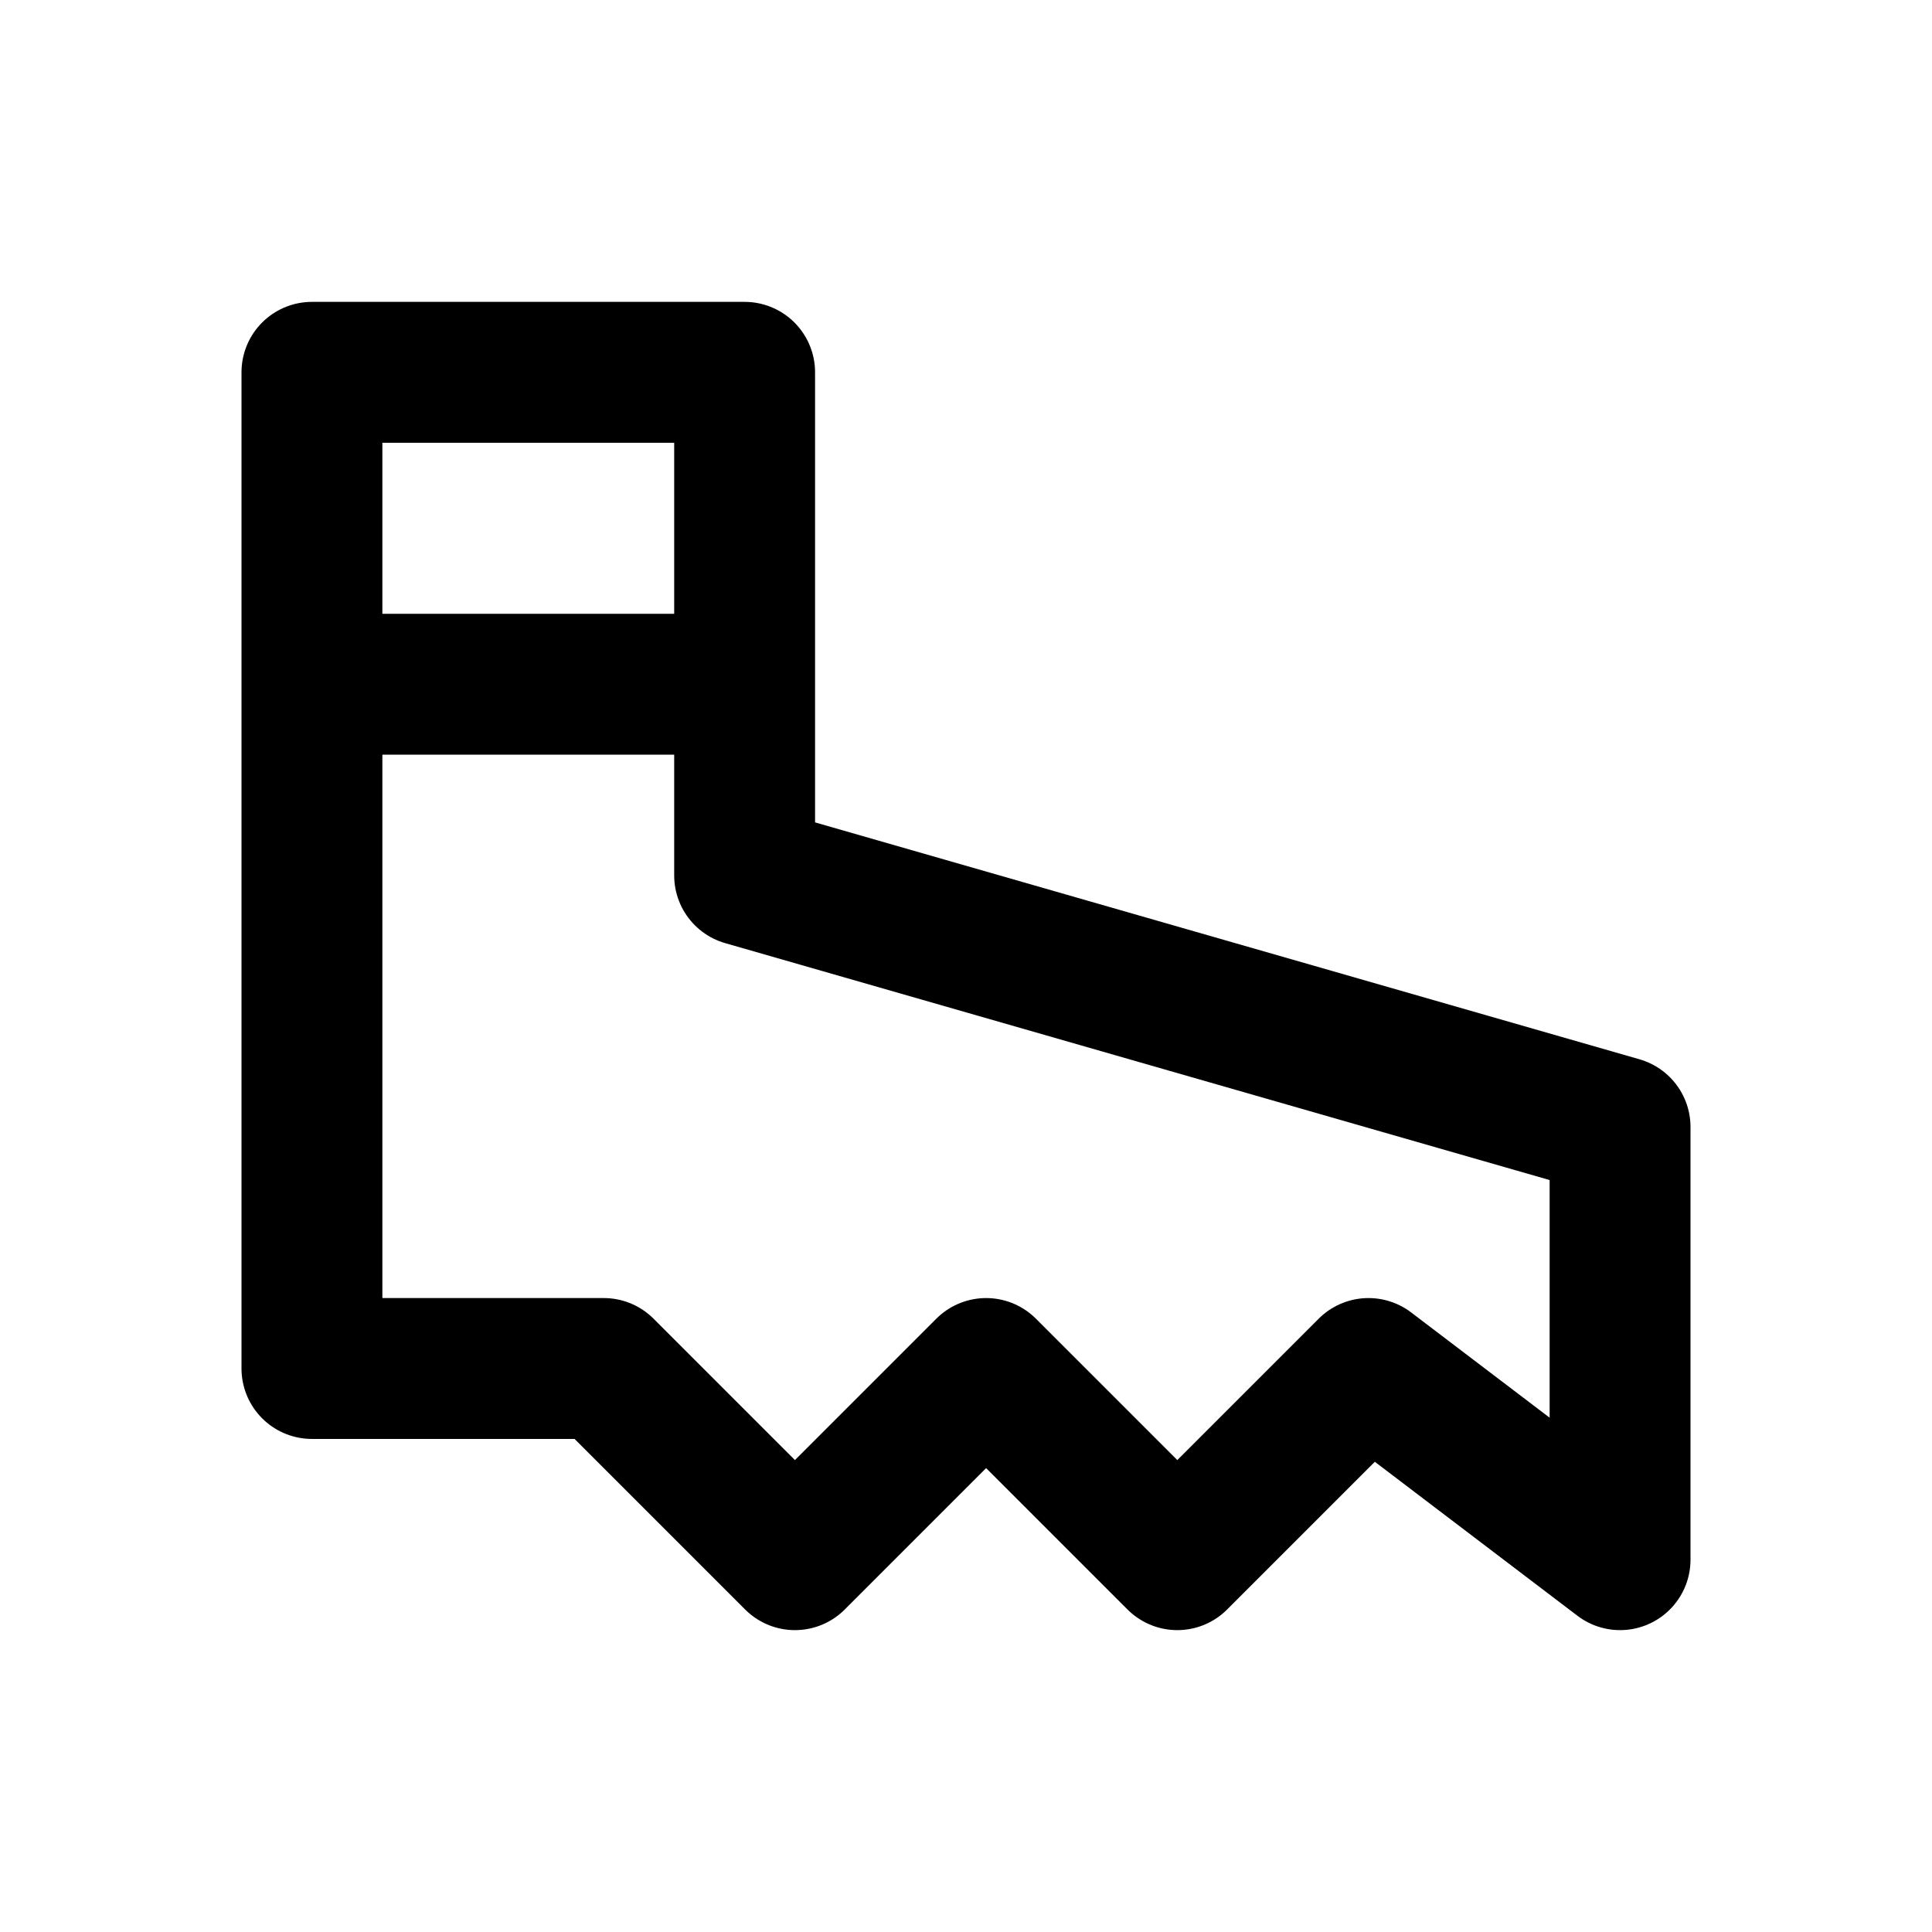
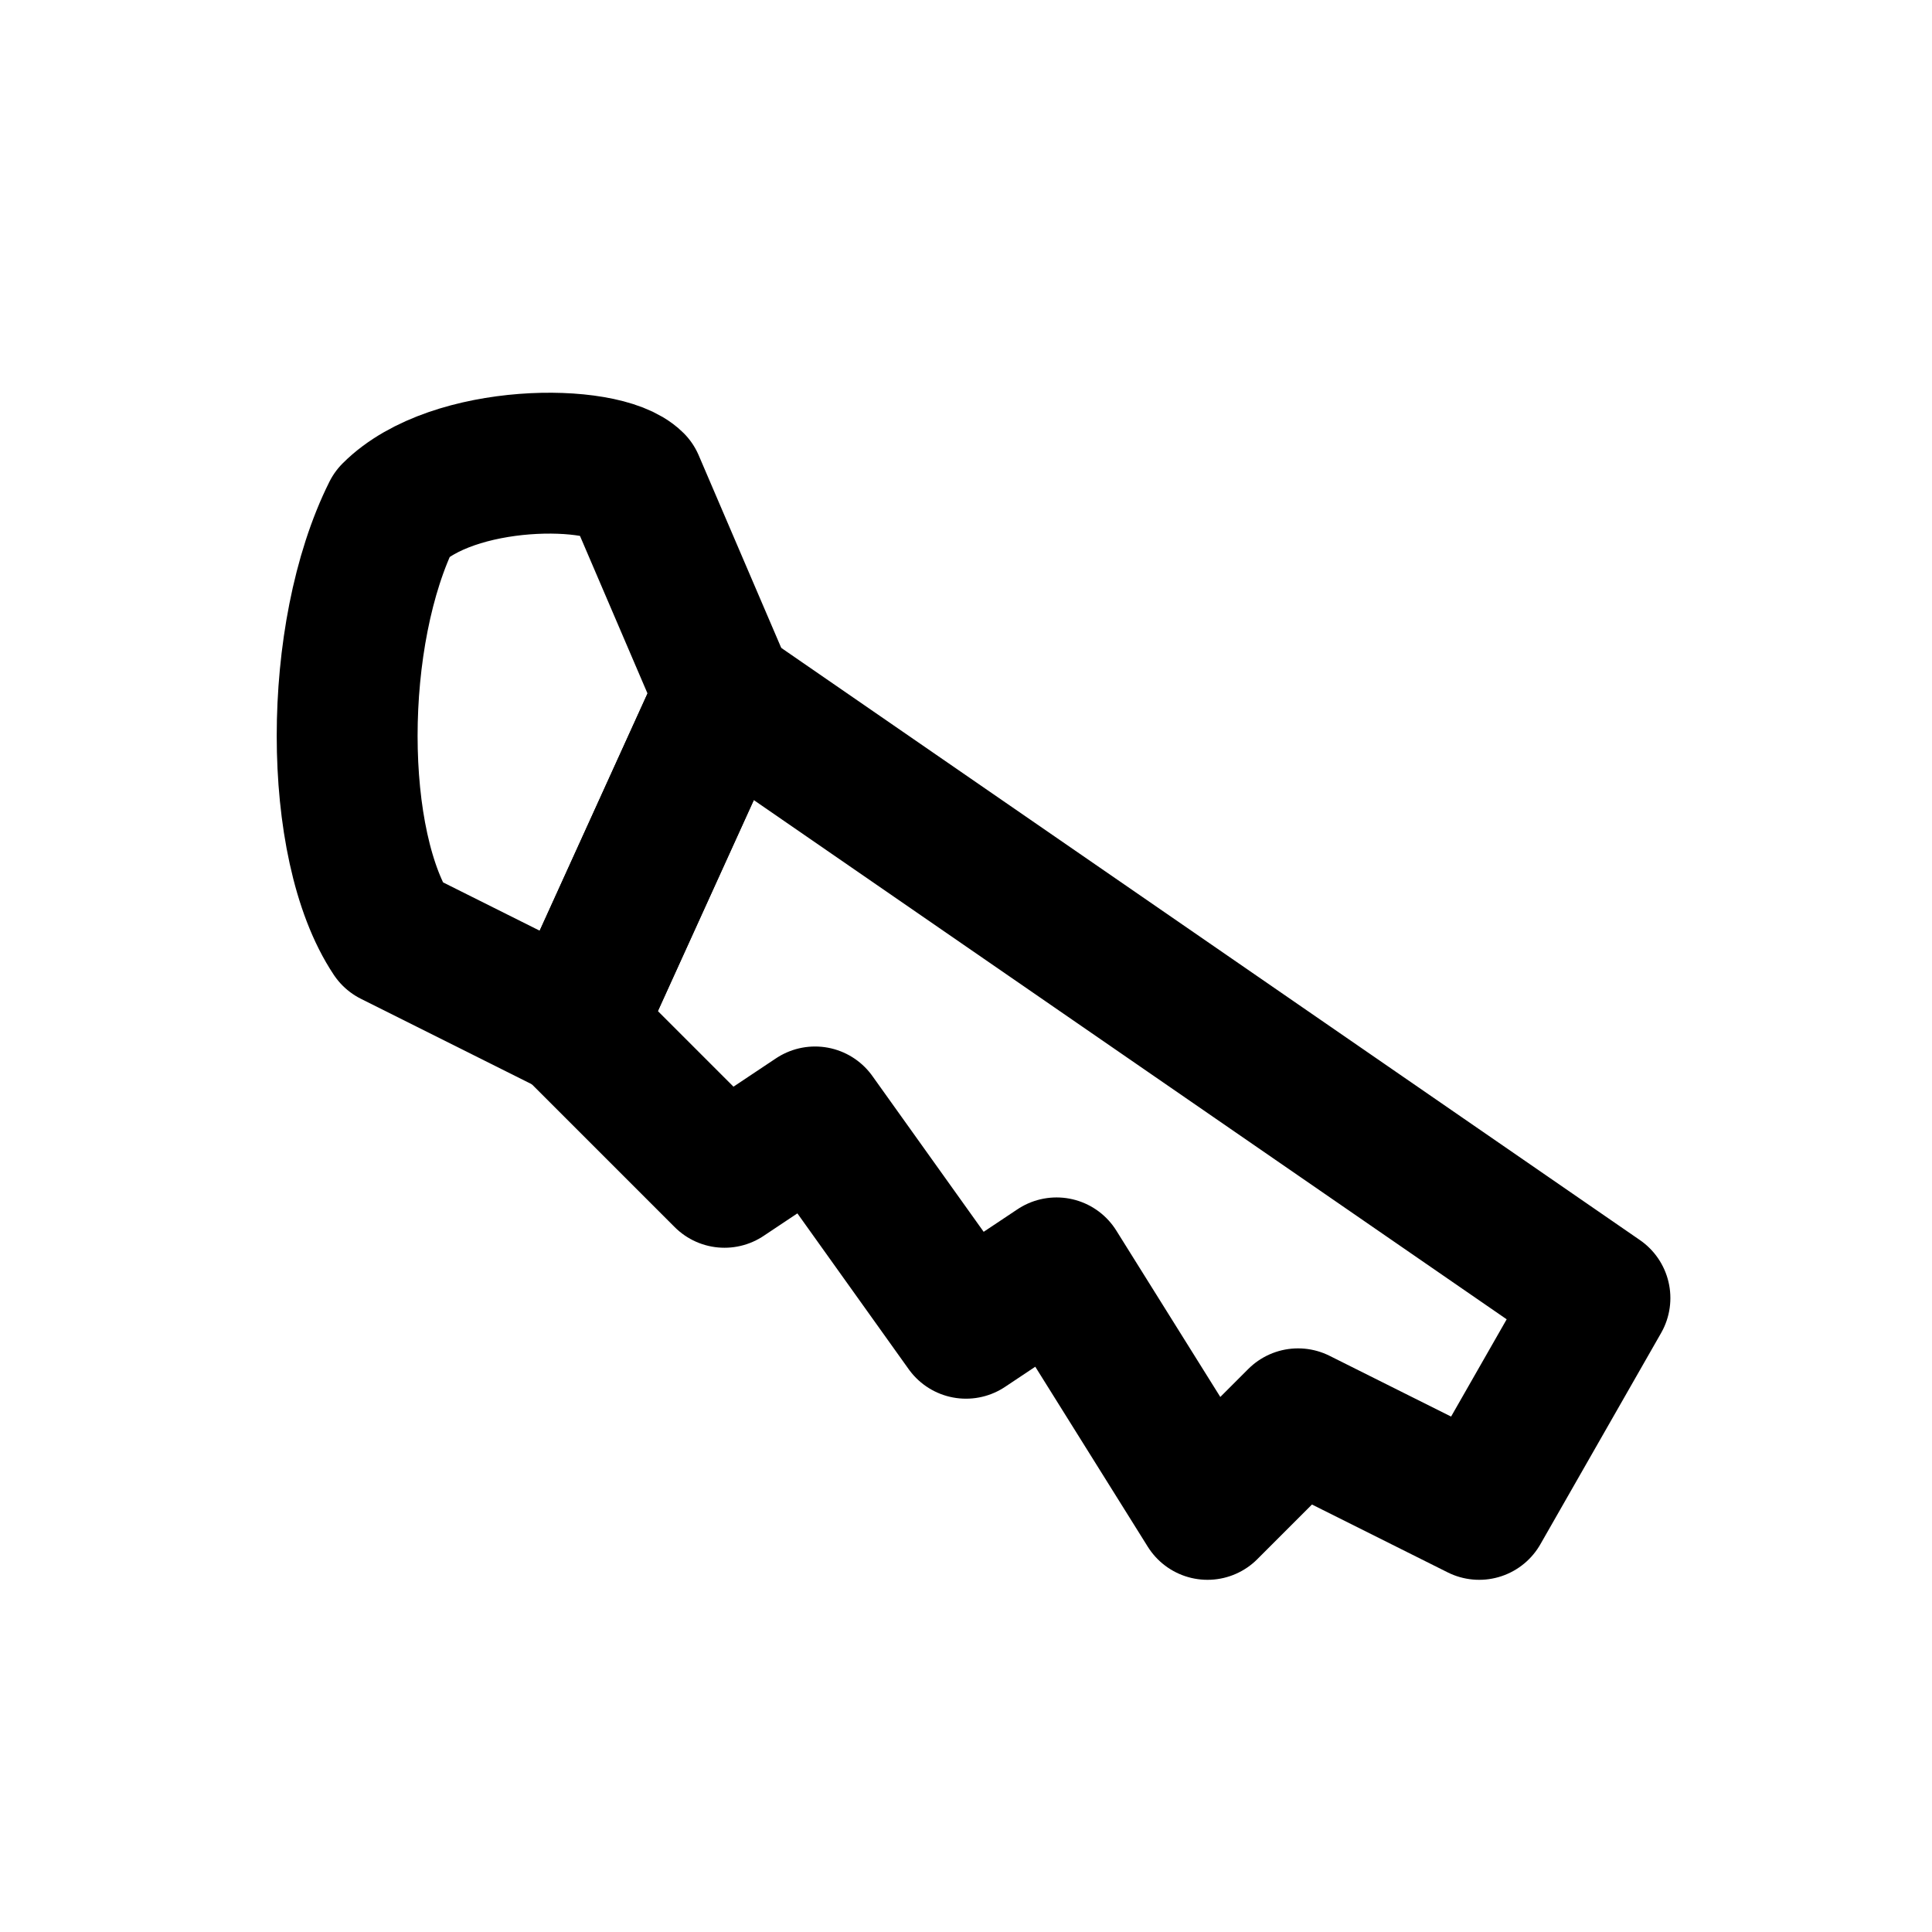
<svg xmlns="http://www.w3.org/2000/svg" width="24" height="24" viewBox="0 0 24 24" fill="none" stroke="currentColor" stroke-width="1.75" stroke-linecap="round" stroke-linejoin="round" aria-hidden="true" focusable="false">
-   <path d="M3.875 4.625H9.25V10.875L20.125 14V19.375L17 17 14.625 19.375 12.25 17 9.875 19.375 7.5 17H3.875V4.625ZM3.875 8.5H9.25" />
+   <path d="M9 8.625L19.875 16.125 18.375 18.75 16.125 17.625 15 18.75 13.125 15.75 12 16.5 10.125 13.875 9 14.625 7.125 12.75Z" />
+   <path d="M9 8.625L7.875 6C7.5 5.625 5.625 5.625 4.875 6.375 4.125 7.875 4.125 10.5 4.875 11.625L7.125 12.75Z" />
</svg>
